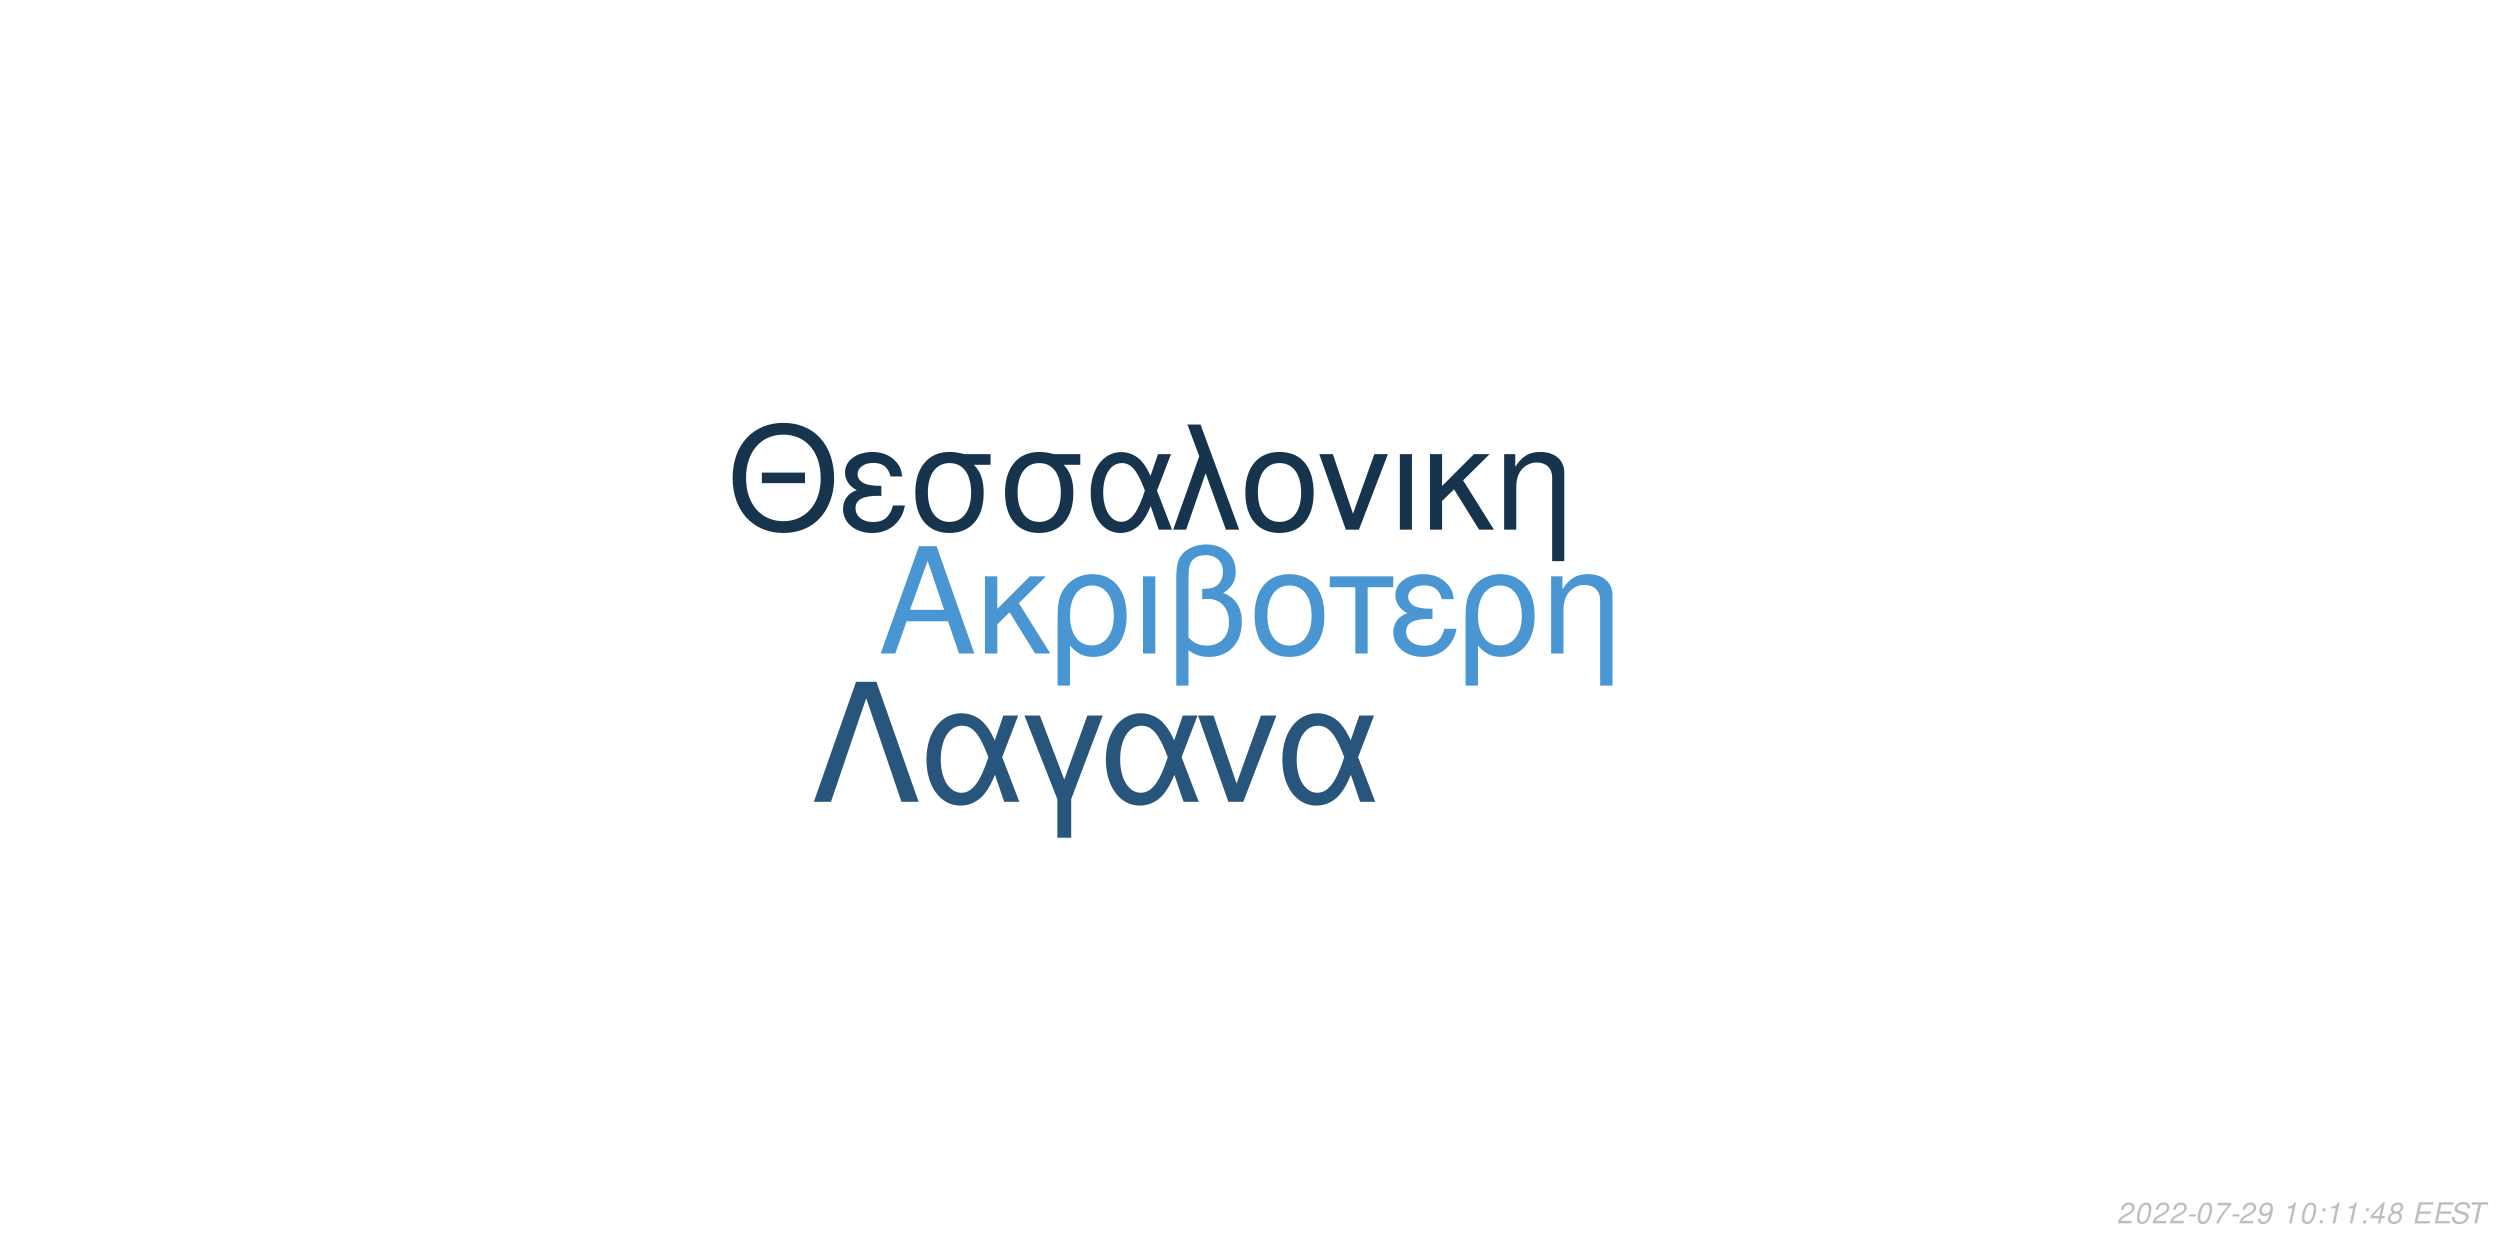
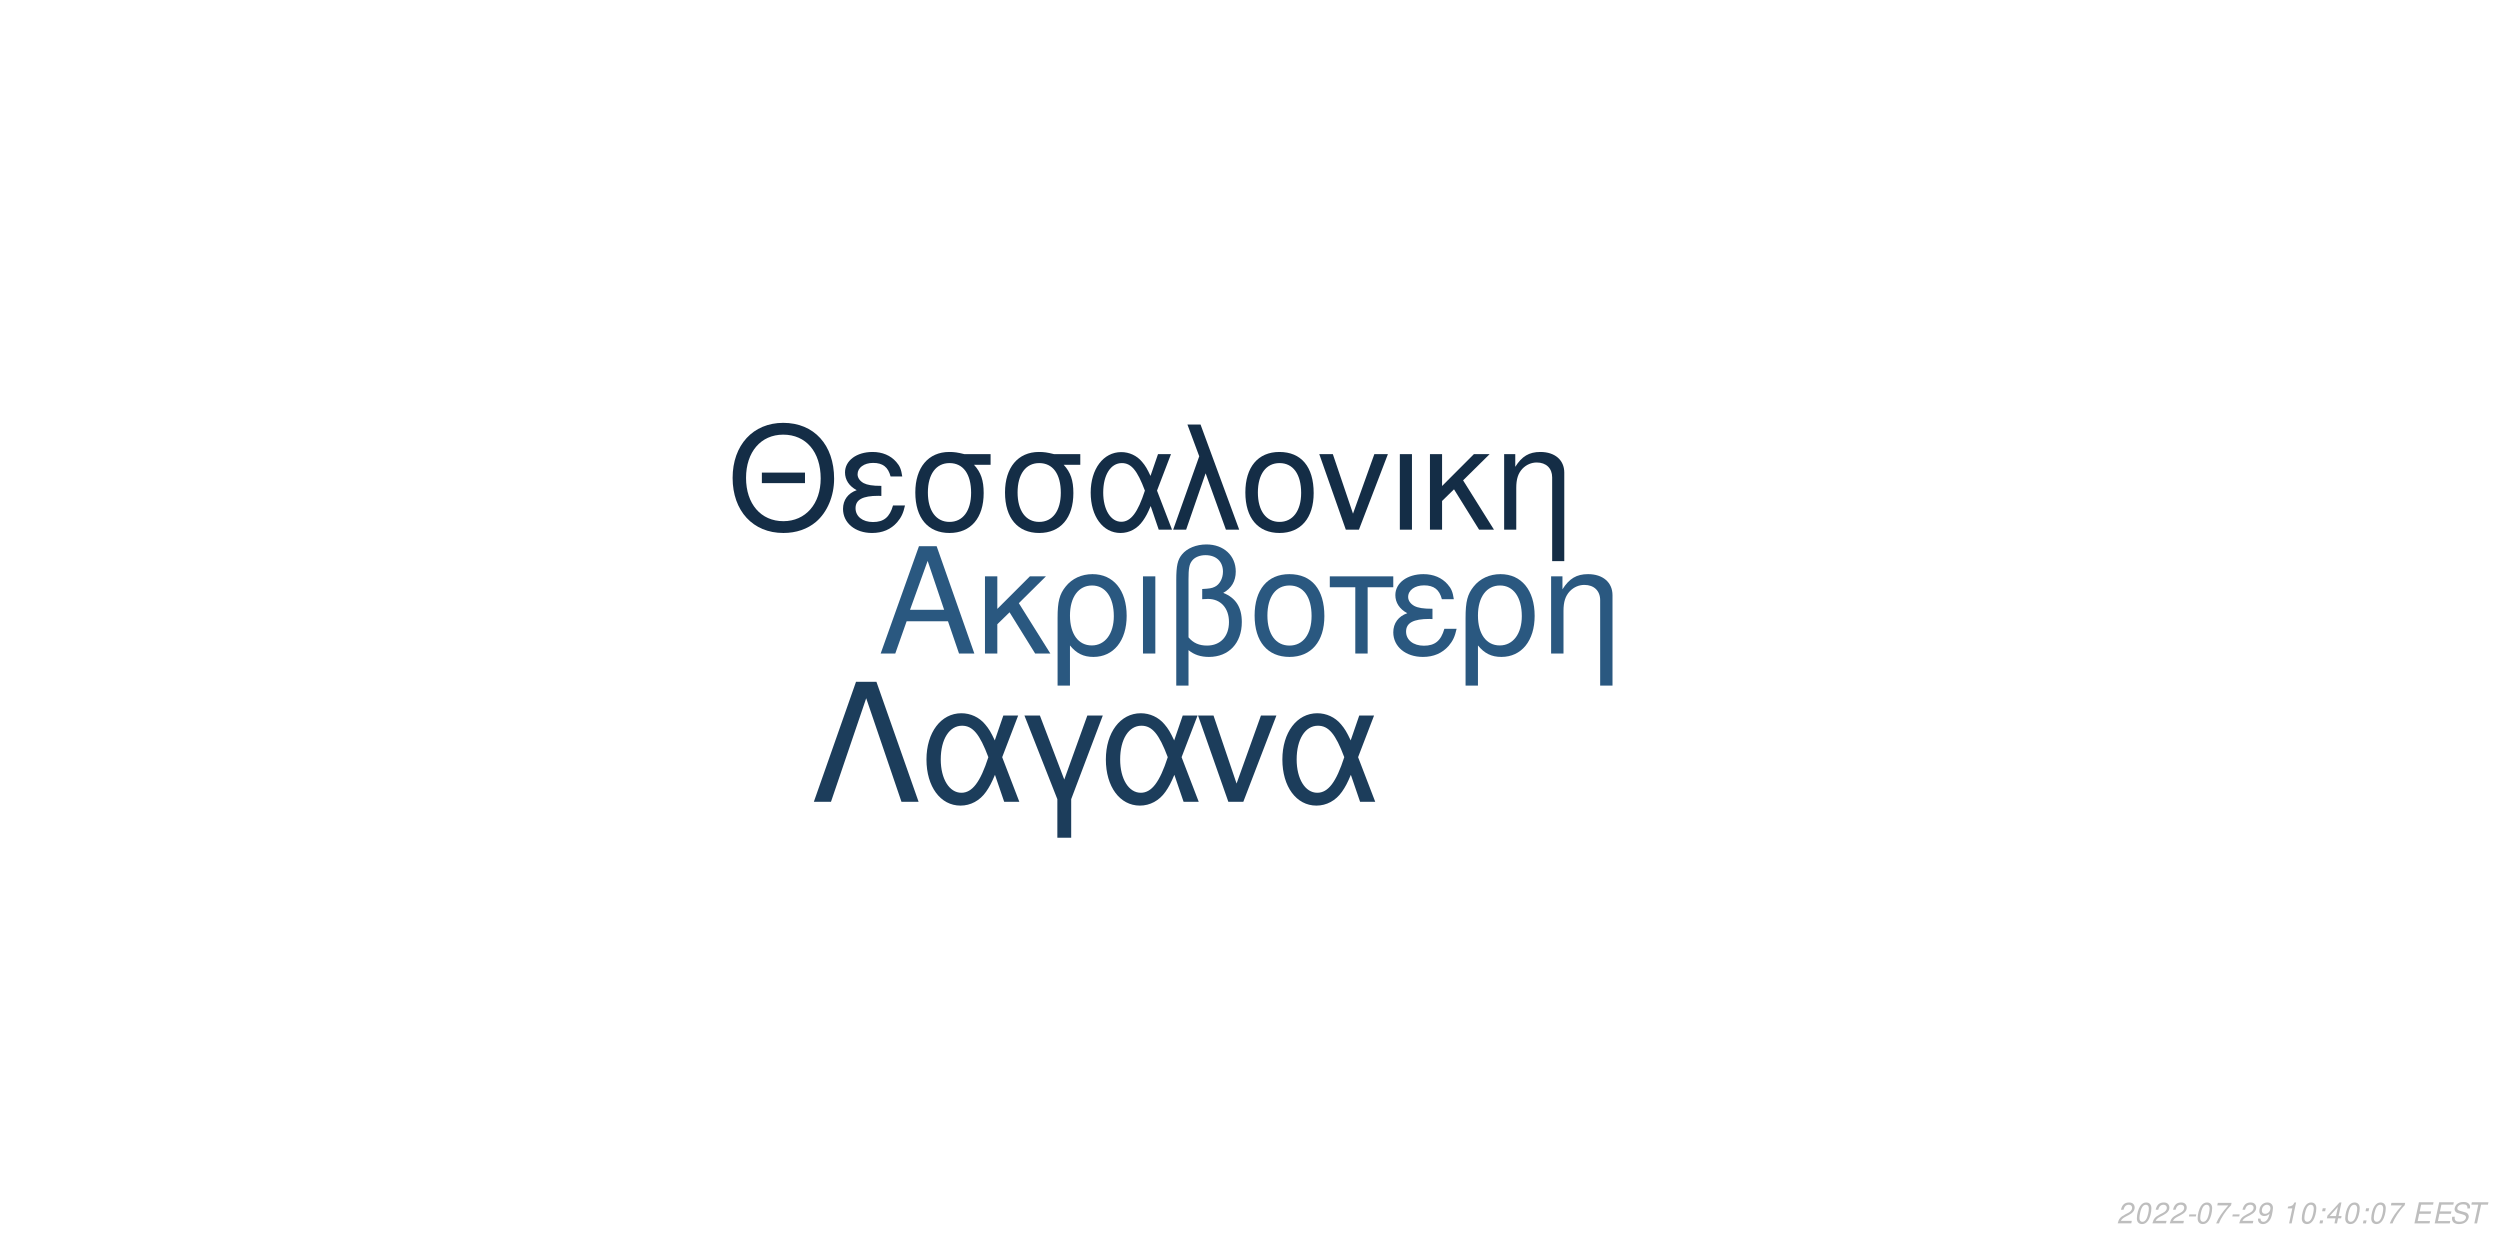
<svg xmlns="http://www.w3.org/2000/svg" xmlns:xlink="http://www.w3.org/1999/xlink" width="864pt" height="432pt" viewBox="0 0 864 432" version="1.1">
  <defs>
    <g>
      <symbol overflow="visible" id="glyph0-0">
        <path style="stroke:none;" d="" />
      </symbol>
      <symbol overflow="visible" id="glyph0-1">
        <path style="stroke:none;" d="M 24.125 -11.141 L 27.938 0 L 33.234 0 L 20.203 -37.094 L 14.094 -37.094 L 0.859 0 L 5.906 0 L 9.828 -11.141 Z M 22.797 -15.109 L 11 -15.109 L 17.094 -32.016 Z M 22.797 -15.109 " />
      </symbol>
      <symbol overflow="visible" id="glyph0-2">
        <path style="stroke:none;" d="M 7.172 -15.422 L 7.172 -26.672 L 2.906 -26.672 L 2.906 0 L 7.172 0 L 7.172 -10.125 L 11.406 -14.25 L 20.25 0 L 25.5 0 L 14.609 -17.406 L 23.969 -26.672 L 18.422 -26.672 Z M 7.172 -15.422 " />
      </symbol>
      <symbol overflow="visible" id="glyph0-3">
        <path style="stroke:none;" d="M 3 11.094 L 7.281 11.094 L 7.281 -2.797 C 9.516 -0.047 11.953 1.172 15.375 1.172 C 22.344 1.172 26.875 -4.422 26.875 -13.031 C 26.875 -21.891 22.297 -27.438 15.062 -27.438 C 11.297 -27.438 7.984 -25.906 5.797 -23.156 C 3.672 -20.516 3 -17.969 3 -12.359 Z M 14.906 -23.516 C 19.547 -23.516 22.438 -19.438 22.438 -12.922 C 22.438 -6.812 19.391 -2.797 14.812 -2.797 C 10.172 -2.797 7.281 -6.766 7.281 -13.125 C 7.281 -19.484 10.234 -23.516 14.906 -23.516 Z M 14.906 -23.516 " />
      </symbol>
      <symbol overflow="visible" id="glyph0-4">
        <path style="stroke:none;" d="M 3.516 0 L 7.781 0 L 7.781 -26.672 L 3.516 -26.672 Z M 3.516 0 " />
      </symbol>
      <symbol overflow="visible" id="glyph0-5">
        <path style="stroke:none;" d="M 4.016 11.094 L 8.25 11.094 L 8.25 -1.172 C 10.172 0.406 12.422 1.172 15.312 1.172 C 22.188 1.172 26.672 -3.609 26.672 -10.891 C 26.672 -15.984 24.578 -19.234 20.25 -20.969 C 23.109 -22.547 24.578 -25.031 24.578 -28.344 C 24.578 -33.844 20.406 -37.703 14.453 -37.703 C 10.938 -37.703 7.734 -36.391 6 -34.25 C 4.484 -32.422 4.016 -30.328 4.016 -25.391 Z M 8.25 -25.656 C 8.25 -29.359 8.5 -30.844 9.469 -32.062 C 10.375 -33.281 12.156 -34 14.094 -34 C 17.812 -34 20.156 -31.812 20.156 -28.297 C 20.156 -25.953 18.984 -23.812 17.297 -23.047 C 16.281 -22.547 15.469 -22.438 12.984 -22.297 L 12.984 -18.781 C 13.734 -18.828 14.344 -18.875 14.969 -18.875 C 19.344 -18.875 22.234 -15.719 22.234 -10.891 C 22.234 -5.906 19.281 -2.75 14.656 -2.75 C 11.953 -2.75 9.922 -3.609 8.25 -5.594 Z M 8.25 -25.656 " />
      </symbol>
      <symbol overflow="visible" id="glyph0-6">
        <path style="stroke:none;" d="M 14.094 -27.438 C 6.562 -27.438 2.094 -22.094 2.094 -13.125 C 2.094 -4.125 6.562 1.172 14.141 1.172 C 21.672 1.172 26.203 -4.172 26.203 -12.922 C 26.203 -22.188 21.828 -27.438 14.094 -27.438 Z M 14.141 -23.516 C 18.938 -23.516 21.781 -19.594 21.781 -12.984 C 21.781 -6.672 18.828 -2.75 14.141 -2.75 C 9.422 -2.75 6.516 -6.672 6.516 -13.125 C 6.516 -19.594 9.422 -23.516 14.141 -23.516 Z M 14.141 -23.516 " />
      </symbol>
      <symbol overflow="visible" id="glyph0-7">
        <path style="stroke:none;" d="M 7.891 0 L 12.156 0 L 12.156 -22.906 L 21.016 -22.906 L 21.016 -26.672 L -0.922 -26.672 L -0.922 -22.906 L 7.891 -22.906 Z M 7.891 0 " />
      </symbol>
      <symbol overflow="visible" id="glyph0-8">
        <path style="stroke:none;" d="M 14.562 -15.469 C 11.344 -15.469 9.562 -15.781 8.297 -16.438 C 6.922 -17.203 6.156 -18.328 6.156 -19.547 C 6.156 -21.891 8.453 -23.562 11.656 -23.562 C 15.062 -23.562 16.953 -22.094 17.812 -18.781 L 21.938 -18.781 C 21.578 -21.266 21.062 -22.5 19.797 -23.922 C 17.812 -26.203 14.906 -27.438 11.453 -27.438 C 5.797 -27.438 1.734 -24.375 1.734 -20.203 C 1.734 -17.609 3.156 -15.375 5.859 -13.938 C 2.797 -12.875 1.016 -10.484 1.016 -7.328 C 1.016 -2.391 5.297 1.172 11.25 1.172 C 14.969 1.172 17.906 -0.109 20.156 -2.641 C 21.578 -4.328 22.297 -5.797 22.906 -8.547 L 18.672 -8.547 C 17.5 -4.422 15.422 -2.703 11.609 -2.703 C 7.938 -2.703 5.438 -4.688 5.438 -7.578 C 5.438 -10.578 7.938 -11.953 13.484 -11.953 C 13.641 -11.953 14.094 -11.953 14.562 -11.906 Z M 14.562 -15.469 " />
      </symbol>
      <symbol overflow="visible" id="glyph0-9">
        <path style="stroke:none;" d="M 3.562 -26.672 L 3.562 0 L 7.844 0 L 7.844 -14.703 C 7.844 -17.906 8.5 -19.891 10.031 -21.531 C 11.406 -22.953 13.188 -23.719 15.062 -23.719 C 18.375 -23.719 20.516 -21.672 20.516 -18.469 L 20.516 11.094 L 24.781 11.094 L 24.781 -20.156 C 24.781 -24.578 21.469 -27.438 16.328 -27.438 C 12.359 -27.438 9.828 -25.906 7.484 -22.188 L 7.484 -26.672 Z M 3.562 -26.672 " />
      </symbol>
      <symbol overflow="visible" id="glyph1-0">
        <path style="stroke:none;" d="" />
      </symbol>
      <symbol overflow="visible" id="glyph1-1">
        <path style="stroke:none;" d="M 26.859 -19.734 L 11.953 -19.734 L 11.953 -16.094 L 26.859 -16.094 Z M 19.328 -36.922 C 8.922 -36.922 1.844 -29.25 1.844 -17.891 C 1.844 -6.484 8.875 1.141 19.391 1.141 C 23.812 1.141 27.703 -0.203 30.641 -2.688 C 34.578 -6.031 36.922 -11.656 36.922 -17.594 C 36.922 -29.297 30 -36.922 19.328 -36.922 Z M 19.328 -32.844 C 27.203 -32.844 32.281 -26.906 32.281 -17.688 C 32.281 -8.922 27.062 -2.938 19.391 -2.938 C 11.609 -2.938 6.484 -8.922 6.484 -17.891 C 6.484 -26.859 11.609 -32.844 19.328 -32.844 Z M 19.328 -32.844 " />
      </symbol>
      <symbol overflow="visible" id="glyph1-2">
        <path style="stroke:none;" d="M 14.25 -15.141 C 11.109 -15.141 9.375 -15.453 8.125 -16.094 C 6.781 -16.844 6.031 -17.938 6.031 -19.141 C 6.031 -21.422 8.266 -23.078 11.406 -23.078 C 14.75 -23.078 16.594 -21.625 17.438 -18.391 L 21.469 -18.391 C 21.125 -20.828 20.625 -22.031 19.391 -23.422 C 17.438 -25.656 14.594 -26.859 11.219 -26.859 C 5.688 -26.859 1.688 -23.875 1.688 -19.781 C 1.688 -17.234 3.094 -15.047 5.734 -13.656 C 2.734 -12.609 1 -10.266 1 -7.172 C 1 -2.344 5.188 1.141 11.016 1.141 C 14.656 1.141 17.547 -0.094 19.734 -2.594 C 21.125 -4.234 21.828 -5.688 22.422 -8.375 L 18.281 -8.375 C 17.141 -4.328 15.094 -2.641 11.359 -2.641 C 7.766 -2.641 5.328 -4.578 5.328 -7.422 C 5.328 -10.359 7.766 -11.703 13.203 -11.703 C 13.359 -11.703 13.797 -11.703 14.25 -11.656 Z M 14.25 -15.141 " />
      </symbol>
      <symbol overflow="visible" id="glyph1-3">
        <path style="stroke:none;" d="M 29 -26.109 L 19.938 -26.109 C 17.594 -26.703 16.438 -26.859 14.703 -26.859 C 7.469 -26.859 2.984 -21.469 2.984 -12.859 C 2.984 -4.031 7.375 1.141 14.797 1.141 C 22.172 1.141 26.609 -4.078 26.609 -12.656 C 26.609 -17.047 25.656 -19.828 23.266 -22.422 L 29 -22.422 Z M 14.797 -23.016 C 19.531 -23.016 22.266 -19.234 22.266 -12.75 C 22.266 -6.531 19.438 -2.688 14.797 -2.688 C 10.172 -2.688 7.328 -6.531 7.328 -12.859 C 7.328 -19.188 10.172 -23.016 14.797 -23.016 Z M 14.797 -23.016 " />
      </symbol>
      <symbol overflow="visible" id="glyph1-4">
        <path style="stroke:none;" d="M 29.344 -26.109 L 24.859 -26.109 L 22.266 -18.578 C 21.125 -21.031 20.484 -22.125 19.328 -23.469 C 17.547 -25.609 14.906 -26.812 12.156 -26.812 C 5.984 -26.812 1.594 -20.984 1.594 -12.812 C 1.594 -4.578 5.828 1.141 11.906 1.141 C 14.953 1.141 17.734 -0.344 19.625 -3.047 C 20.672 -4.531 21.281 -5.688 22.328 -8.172 L 25.109 0 L 29.703 0 L 24.516 -13.5 Z M 20.328 -13.5 C 17.891 -5.922 15.453 -2.734 12.156 -2.734 C 8.516 -2.734 5.922 -6.922 5.922 -12.812 C 5.922 -18.938 8.516 -23.016 12.359 -23.016 C 15.594 -23.016 17.688 -20.531 20.328 -13.5 Z M 20.328 -13.5 " />
      </symbol>
      <symbol overflow="visible" id="glyph1-5">
        <path style="stroke:none;" d="M 1.094 0 L 5.578 0 L 12.312 -19.484 L 19.328 0 L 23.922 0 L 10.562 -36.328 L 6.031 -36.328 L 10.109 -25.359 Z M 1.094 0 " />
      </symbol>
      <symbol overflow="visible" id="glyph1-6">
        <path style="stroke:none;" d="M 13.797 -26.859 C 6.422 -26.859 2.047 -21.625 2.047 -12.859 C 2.047 -4.031 6.422 1.141 13.859 1.141 C 21.234 1.141 25.656 -4.078 25.656 -12.656 C 25.656 -21.719 21.375 -26.859 13.797 -26.859 Z M 13.859 -23.016 C 18.531 -23.016 21.328 -19.188 21.328 -12.703 C 21.328 -6.531 18.438 -2.688 13.859 -2.688 C 9.219 -2.688 6.375 -6.531 6.375 -12.859 C 6.375 -19.188 9.219 -23.016 13.859 -23.016 Z M 13.859 -23.016 " />
      </symbol>
      <symbol overflow="visible" id="glyph1-7">
        <path style="stroke:none;" d="M 14.297 0 L 24.312 -26.109 L 19.625 -26.109 L 12.25 -5.531 L 5.281 -26.109 L 0.594 -26.109 L 9.766 0 Z M 14.297 0 " />
      </symbol>
      <symbol overflow="visible" id="glyph1-8">
        <path style="stroke:none;" d="M 3.438 0 L 7.625 0 L 7.625 -26.109 L 3.438 -26.109 Z M 3.438 0 " />
      </symbol>
      <symbol overflow="visible" id="glyph1-9">
        <path style="stroke:none;" d="M 7.031 -15.094 L 7.031 -26.109 L 2.844 -26.109 L 2.844 0 L 7.031 0 L 7.031 -9.922 L 11.156 -13.953 L 19.828 0 L 24.969 0 L 14.297 -17.047 L 23.469 -26.109 L 18.031 -26.109 Z M 7.031 -15.094 " />
      </symbol>
      <symbol overflow="visible" id="glyph1-10">
        <path style="stroke:none;" d="M 3.484 -26.109 L 3.484 0 L 7.672 0 L 7.672 -14.406 C 7.672 -17.547 8.328 -19.484 9.812 -21.078 C 11.156 -22.469 12.906 -23.219 14.75 -23.219 C 17.984 -23.219 20.078 -21.234 20.078 -18.094 L 20.078 10.859 L 24.266 10.859 L 24.266 -19.734 C 24.266 -24.062 21.031 -26.859 16 -26.859 C 12.109 -26.859 9.609 -25.359 7.328 -21.719 L 7.328 -26.109 Z M 3.484 -26.109 " />
      </symbol>
      <symbol overflow="visible" id="glyph2-0">
        <path style="stroke:none;" d="" />
      </symbol>
      <symbol overflow="visible" id="glyph2-1">
        <path style="stroke:none;" d="M 22.531 -41.484 L 15.484 -41.484 L 0.906 0 L 6.828 0 L 19 -35.797 L 31.188 0 L 37.109 0 Z M 22.531 -41.484 " />
      </symbol>
      <symbol overflow="visible" id="glyph2-2">
        <path style="stroke:none;" d="M 33.516 -29.812 L 28.391 -29.812 L 25.438 -21.219 C 24.125 -24.016 23.391 -25.266 22.078 -26.797 C 20.031 -29.25 17.016 -30.609 13.891 -30.609 C 6.828 -30.609 1.828 -23.953 1.828 -14.625 C 1.828 -5.234 6.656 1.312 13.594 1.312 C 17.078 1.312 20.266 -0.391 22.422 -3.469 C 23.609 -5.172 24.297 -6.484 25.5 -9.328 L 28.688 0 L 33.922 0 L 28 -15.422 Z M 23.219 -15.422 C 20.422 -6.766 17.641 -3.125 13.891 -3.125 C 9.734 -3.125 6.766 -7.906 6.766 -14.625 C 6.766 -21.625 9.734 -26.297 14.109 -26.297 C 17.812 -26.297 20.203 -23.453 23.219 -15.422 Z M 23.219 -15.422 " />
      </symbol>
      <symbol overflow="visible" id="glyph2-3">
        <path style="stroke:none;" d="M 12.062 12.406 L 16.844 12.406 L 16.844 -0.906 L 27.766 -29.812 L 22.422 -29.812 L 14.453 -7.688 L 6.031 -29.812 L 0.688 -29.812 L 12.062 -0.906 Z M 12.062 12.406 " />
      </symbol>
      <symbol overflow="visible" id="glyph2-4">
        <path style="stroke:none;" d="M 16.328 0 L 27.766 -29.812 L 22.422 -29.812 L 14 -6.312 L 6.031 -29.812 L 0.688 -29.812 L 11.156 0 Z M 16.328 0 " />
      </symbol>
      <symbol overflow="visible" id="glyph3-0">
        <path style="stroke:none;" d="" />
      </symbol>
      <symbol overflow="visible" id="glyph3-1">
        <path style="stroke:none;" d="M 5.234 -0.875 L 1.469 -0.875 C 1.641 -1.375 2.203 -1.891 3.109 -2.344 L 4.234 -2.938 C 5.562 -3.625 6.219 -4.469 6.219 -5.484 C 6.219 -5.938 6.062 -6.359 5.797 -6.656 C 5.469 -7.047 4.984 -7.234 4.312 -7.234 C 2.766 -7.234 1.891 -6.453 1.484 -4.734 L 2.375 -4.734 C 2.484 -5.188 2.609 -5.484 2.797 -5.75 C 3.094 -6.203 3.609 -6.453 4.188 -6.453 C 4.891 -6.453 5.344 -6.031 5.344 -5.375 C 5.344 -4.703 4.859 -4.094 4.016 -3.656 L 2.984 -3.125 C 1.234 -2.188 0.797 -1.656 0.344 -0.016 L 5.047 -0.016 Z M 5.234 -0.875 " />
      </symbol>
      <symbol overflow="visible" id="glyph3-2">
        <path style="stroke:none;" d="M 4.203 -7.234 C 3.375 -7.234 2.688 -6.812 2.125 -5.984 C 1.484 -5.047 0.984 -3.188 0.984 -1.734 C 0.984 -1.109 1.172 -0.562 1.484 -0.266 C 1.797 0.047 2.281 0.234 2.766 0.234 C 3.625 0.234 4.281 -0.156 4.859 -1.016 C 5.516 -1.953 6 -3.797 6 -5.266 C 6 -6.5 5.328 -7.234 4.203 -7.234 Z M 4.094 -6.453 C 4.734 -6.453 5.125 -5.984 5.125 -5.156 C 5.125 -4.203 4.781 -2.625 4.406 -1.812 C 3.984 -0.938 3.516 -0.547 2.875 -0.547 C 2.25 -0.547 1.875 -1.031 1.875 -1.828 C 1.875 -2.797 2.203 -4.344 2.594 -5.203 C 2.984 -6.047 3.453 -6.453 4.094 -6.453 Z M 4.094 -6.453 " />
      </symbol>
      <symbol overflow="visible" id="glyph3-3">
        <path style="stroke:none;" d="M 3.516 -3.125 L 1.125 -3.125 L 0.969 -2.406 L 3.359 -2.406 Z M 3.516 -3.125 " />
      </symbol>
      <symbol overflow="visible" id="glyph3-4">
        <path style="stroke:none;" d="M 6.703 -7.094 L 1.953 -7.094 L 1.766 -6.219 L 5.594 -6.219 C 3.344 -3.688 2.266 -2.109 1.375 0 L 2.344 0 C 3.031 -1.906 4.828 -4.594 6.547 -6.281 Z M 6.703 -7.094 " />
      </symbol>
      <symbol overflow="visible" id="glyph3-5">
        <path style="stroke:none;" d="M 0.844 -1.656 C 0.844 -1.547 0.844 -1.438 0.844 -1.375 C 0.844 -0.406 1.531 0.234 2.578 0.234 C 3.203 0.234 3.766 0.016 4.297 -0.438 C 4.938 -1 5.312 -1.656 5.594 -2.719 C 5.844 -3.672 6.016 -4.766 6.016 -5.375 C 6.016 -5.844 5.844 -6.328 5.547 -6.656 C 5.203 -7.031 4.703 -7.234 4.062 -7.234 C 2.516 -7.234 1.297 -5.938 1.297 -4.266 C 1.297 -3.203 1.984 -2.547 3.047 -2.547 C 3.484 -2.547 3.953 -2.672 4.281 -2.891 C 4.406 -2.984 4.547 -3.078 4.828 -3.344 C 4.438 -1.484 3.703 -0.547 2.703 -0.547 C 2.109 -0.547 1.719 -0.938 1.719 -1.547 L 1.719 -1.656 Z M 3.953 -6.453 C 4.625 -6.453 5.141 -5.953 5.141 -5.281 C 5.141 -4.188 4.312 -3.312 3.297 -3.312 C 2.594 -3.312 2.172 -3.734 2.172 -4.453 C 2.172 -5.562 2.984 -6.453 3.953 -6.453 Z M 3.953 -6.453 " />
      </symbol>
      <symbol overflow="visible" id="glyph3-6">
        <path style="stroke:none;" d="" />
      </symbol>
      <symbol overflow="visible" id="glyph3-7">
        <path style="stroke:none;" d="M 3.703 -5.188 L 2.594 0 L 3.469 0 L 5.016 -7.234 L 4.438 -7.234 C 3.906 -6.156 3.688 -6.016 2.234 -5.812 L 2.109 -5.188 Z M 3.703 -5.188 " />
      </symbol>
      <symbol overflow="visible" id="glyph3-8">
        <path style="stroke:none;" d="M 2.359 -1.031 L 1.312 -1.031 L 1.094 0 L 2.141 0 Z M 3.266 -5.234 L 2.219 -5.234 L 2 -4.203 L 3.047 -4.203 Z M 3.266 -5.234 " />
      </symbol>
      <symbol overflow="visible" id="glyph3-9">
        <path style="stroke:none;" d="M 3.625 -1.75 L 3.266 0 L 4.141 0 L 4.516 -1.75 L 5.562 -1.75 L 5.734 -2.531 L 4.688 -2.531 L 5.688 -7.234 L 5.016 -7.234 L 0.844 -2.672 L 0.641 -1.75 Z M 3.797 -2.531 L 1.594 -2.531 L 4.469 -5.703 Z M 3.797 -2.531 " />
      </symbol>
      <symbol overflow="visible" id="glyph3-10">
-         <path style="stroke:none;" d="M 4.766 -3.797 C 5.078 -3.969 5.234 -4.078 5.438 -4.234 C 5.812 -4.594 6.062 -5.172 6.062 -5.734 C 6.062 -6.625 5.344 -7.234 4.266 -7.234 C 2.812 -7.234 1.703 -6.219 1.703 -4.875 C 1.703 -4.406 1.875 -4.125 2.359 -3.812 C 1.297 -3.312 0.75 -2.516 0.75 -1.469 C 0.75 -0.438 1.547 0.234 2.812 0.234 C 3.656 0.234 4.359 -0.094 4.938 -0.734 C 5.359 -1.234 5.609 -1.859 5.609 -2.438 C 5.609 -3.047 5.312 -3.516 4.766 -3.797 Z M 4.109 -6.453 C 4.797 -6.453 5.188 -6.125 5.188 -5.578 C 5.188 -5.266 5.062 -4.922 4.859 -4.672 C 4.562 -4.312 4.188 -4.156 3.656 -4.156 C 2.984 -4.156 2.594 -4.453 2.594 -4.984 C 2.594 -5.859 3.203 -6.453 4.109 -6.453 Z M 3.453 -3.406 C 4.234 -3.406 4.734 -2.984 4.734 -2.312 C 4.734 -1.312 3.922 -0.547 2.875 -0.547 C 2.125 -0.547 1.625 -0.969 1.625 -1.625 C 1.625 -2.609 2.438 -3.406 3.453 -3.406 Z M 3.453 -3.406 " />
+         <path style="stroke:none;" d="M 2.547 -3.312 L 6.5 -3.312 L 6.688 -4.141 L 2.719 -4.141 L 3.219 -6.469 L 7.344 -6.469 L 7.516 -7.297 L 2.453 -7.297 L 0.906 0 L 6.125 0 L 6.297 -0.812 L 2.016 -0.812 Z M 2.547 -3.312 " />
      </symbol>
      <symbol overflow="visible" id="glyph3-11">
-         <path style="stroke:none;" d="M 2.547 -3.312 L 6.5 -3.312 L 6.688 -4.141 L 2.719 -4.141 L 3.219 -6.469 L 7.344 -6.469 L 7.516 -7.297 L 2.453 -7.297 L 0.906 0 L 6.125 0 L 6.297 -0.812 L 2.016 -0.812 Z M 2.547 -3.312 " />
+         <path style="stroke:none;" d="M 7.062 -5.156 C 7.125 -5.438 7.141 -5.562 7.141 -5.703 C 7.141 -6.156 6.938 -6.594 6.594 -6.891 C 6.188 -7.25 5.656 -7.406 4.875 -7.406 C 3.844 -7.406 3.047 -7.125 2.5 -6.562 C 2.094 -6.141 1.781 -5.438 1.781 -4.922 C 1.781 -4.297 2.219 -3.766 2.891 -3.562 L 4.594 -3.094 C 5.406 -2.859 5.734 -2.578 5.734 -2.094 C 5.734 -1.781 5.547 -1.406 5.266 -1.141 C 4.844 -0.766 4.266 -0.578 3.453 -0.578 C 2.328 -0.578 1.812 -0.984 1.812 -1.906 C 1.812 -2.047 1.812 -2.125 1.844 -2.312 L 0.984 -2.312 C 0.906 -2.062 0.891 -1.906 0.891 -1.688 C 0.891 -0.484 1.797 0.234 3.297 0.234 C 4.359 0.234 5.234 -0.062 5.812 -0.609 C 6.344 -1.078 6.688 -1.797 6.688 -2.375 C 6.688 -2.641 6.609 -2.906 6.453 -3.156 C 6.234 -3.5 5.938 -3.703 5.469 -3.828 L 3.75 -4.312 C 2.984 -4.547 2.734 -4.734 2.734 -5.188 C 2.734 -5.547 2.875 -5.844 3.188 -6.109 C 3.547 -6.438 4.031 -6.594 4.703 -6.594 C 5.266 -6.594 5.688 -6.484 5.906 -6.297 C 6.094 -6.125 6.219 -5.797 6.219 -5.516 C 6.219 -5.422 6.203 -5.344 6.188 -5.156 Z M 7.062 -5.156 " />
      </symbol>
      <symbol overflow="visible" id="glyph3-12">
-         <path style="stroke:none;" d="M 7.062 -5.156 C 7.125 -5.438 7.141 -5.562 7.141 -5.703 C 7.141 -6.156 6.938 -6.594 6.594 -6.891 C 6.188 -7.25 5.656 -7.406 4.875 -7.406 C 3.844 -7.406 3.047 -7.125 2.5 -6.562 C 2.094 -6.141 1.781 -5.438 1.781 -4.922 C 1.781 -4.297 2.219 -3.766 2.891 -3.562 L 4.594 -3.094 C 5.406 -2.859 5.734 -2.578 5.734 -2.094 C 5.734 -1.781 5.547 -1.406 5.266 -1.141 C 4.844 -0.766 4.266 -0.578 3.453 -0.578 C 2.328 -0.578 1.812 -0.984 1.812 -1.906 C 1.812 -2.047 1.812 -2.125 1.844 -2.312 L 0.984 -2.312 C 0.906 -2.062 0.891 -1.906 0.891 -1.688 C 0.891 -0.484 1.797 0.234 3.297 0.234 C 4.359 0.234 5.234 -0.062 5.812 -0.609 C 6.344 -1.078 6.688 -1.797 6.688 -2.375 C 6.688 -2.641 6.609 -2.906 6.453 -3.156 C 6.234 -3.5 5.938 -3.703 5.469 -3.828 L 3.75 -4.312 C 2.984 -4.547 2.734 -4.734 2.734 -5.188 C 2.734 -5.547 2.875 -5.844 3.188 -6.109 C 3.547 -6.438 4.031 -6.594 4.703 -6.594 C 5.266 -6.594 5.688 -6.484 5.906 -6.297 C 6.094 -6.125 6.219 -5.797 6.219 -5.516 C 6.219 -5.422 6.203 -5.344 6.188 -5.156 Z M 7.062 -5.156 " />
-       </symbol>
-       <symbol overflow="visible" id="glyph3-13">
        <path style="stroke:none;" d="M 4.938 -6.469 L 7.312 -6.469 L 7.484 -7.297 L 1.75 -7.297 L 1.578 -6.469 L 3.984 -6.469 L 2.609 0 L 3.547 0 Z M 4.938 -6.469 " />
      </symbol>
    </g>
  </defs>
  <g id="surface1">
    <rect x="0" y="0" width="864" height="432" style="fill:rgb(100%,100%,100%);fill-opacity:1;stroke:none;" />
-     <g style="fill:rgb(28.627%,58.824%,82.745%);fill-opacity:1;">
+     <g style="fill:rgb(16.471%,34.51%,50.196%);fill-opacity:1;">
      <use xlink:href="#glyph0-1" x="303.5" y="225.861" />
      <use xlink:href="#glyph0-2" x="337.5" y="225.861" />
      <use xlink:href="#glyph0-3" x="362.5" y="225.861" />
      <use xlink:href="#glyph0-4" x="391.5" y="225.861" />
      <use xlink:href="#glyph0-5" x="402.5" y="225.861" />
      <use xlink:href="#glyph0-6" x="431.5" y="225.861" />
      <use xlink:href="#glyph0-7" x="460.5" y="225.861" />
      <use xlink:href="#glyph0-8" x="480.5" y="225.861" />
      <use xlink:href="#glyph0-3" x="503.5" y="225.861" />
      <use xlink:href="#glyph0-9" x="532.5" y="225.861" />
    </g>
-     <g style="fill:rgb(9.02%,20.392%,30.98%);fill-opacity:1;">
+     <g style="fill:rgb(7.843%,17.647%,27.451%);fill-opacity:1;">
      <use xlink:href="#glyph1-1" x="251.348" y="183.058" />
      <use xlink:href="#glyph1-2" x="290.348" y="183.058" />
      <use xlink:href="#glyph1-3" x="313.348" y="183.058" />
      <use xlink:href="#glyph1-3" x="344.348" y="183.058" />
      <use xlink:href="#glyph1-4" x="375.348" y="183.058" />
      <use xlink:href="#glyph1-5" x="404.348" y="183.058" />
      <use xlink:href="#glyph1-6" x="428.348" y="183.058" />
      <use xlink:href="#glyph1-7" x="455.348" y="183.058" />
      <use xlink:href="#glyph1-8" x="480.348" y="183.058" />
      <use xlink:href="#glyph1-9" x="491.348" y="183.058" />
      <use xlink:href="#glyph1-10" x="516.348" y="183.058" />
    </g>
-     <g style="fill:rgb(15.686%,33.333%,48.235%);fill-opacity:1;">
+     <g style="fill:rgb(10.98%,23.922%,35.686%);fill-opacity:1;">
      <use xlink:href="#glyph2-1" x="280.359" y="277.105" />
      <use xlink:href="#glyph2-2" x="318.359" y="277.105" />
      <use xlink:href="#glyph2-3" x="353.359" y="277.105" />
      <use xlink:href="#glyph2-2" x="380.359" y="277.105" />
      <use xlink:href="#glyph2-4" x="413.359" y="277.105" />
      <use xlink:href="#glyph2-2" x="441.359" y="277.105" />
    </g>
    <g style="fill:rgb(74.51%,74.51%,74.51%);fill-opacity:1;">
      <use xlink:href="#glyph3-1" x="731.52" y="422.81" />
      <use xlink:href="#glyph3-2" x="737.52" y="422.81" />
      <use xlink:href="#glyph3-1" x="743.52" y="422.81" />
      <use xlink:href="#glyph3-1" x="749.52" y="422.81" />
      <use xlink:href="#glyph3-3" x="755.52" y="422.81" />
      <use xlink:href="#glyph3-2" x="758.52" y="422.81" />
      <use xlink:href="#glyph3-4" x="764.52" y="422.81" />
      <use xlink:href="#glyph3-3" x="770.52" y="422.81" />
      <use xlink:href="#glyph3-1" x="773.52" y="422.81" />
      <use xlink:href="#glyph3-5" x="779.52" y="422.81" />
      <use xlink:href="#glyph3-6" x="785.52" y="422.81" />
      <use xlink:href="#glyph3-7" x="788.52" y="422.81" />
      <use xlink:href="#glyph3-2" x="794.52" y="422.81" />
      <use xlink:href="#glyph3-8" x="800.52" y="422.81" />
-       <use xlink:href="#glyph3-7" x="803.52" y="422.81" />
-       <use xlink:href="#glyph3-7" x="809.52" y="422.81" />
+       <use xlink:href="#glyph3-9" x="803.52" y="422.81" />
+       <use xlink:href="#glyph3-2" x="809.52" y="422.81" />
      <use xlink:href="#glyph3-8" x="815.52" y="422.81" />
-       <use xlink:href="#glyph3-9" x="818.52" y="422.81" />
-       <use xlink:href="#glyph3-10" x="824.52" y="422.81" />
+       <use xlink:href="#glyph3-2" x="818.52" y="422.81" />
+       <use xlink:href="#glyph3-4" x="824.52" y="422.81" />
      <use xlink:href="#glyph3-6" x="830.52" y="422.81" />
-       <use xlink:href="#glyph3-11" x="833.52" y="422.81" />
-       <use xlink:href="#glyph3-11" x="840.52" y="422.81" />
-       <use xlink:href="#glyph3-12" x="846.52" y="422.81" />
-       <use xlink:href="#glyph3-13" x="852.52" y="422.81" />
+       <use xlink:href="#glyph3-10" x="833.52" y="422.81" />
+       <use xlink:href="#glyph3-10" x="840.52" y="422.81" />
+       <use xlink:href="#glyph3-11" x="846.52" y="422.81" />
+       <use xlink:href="#glyph3-12" x="852.52" y="422.81" />
    </g>
  </g>
</svg>
